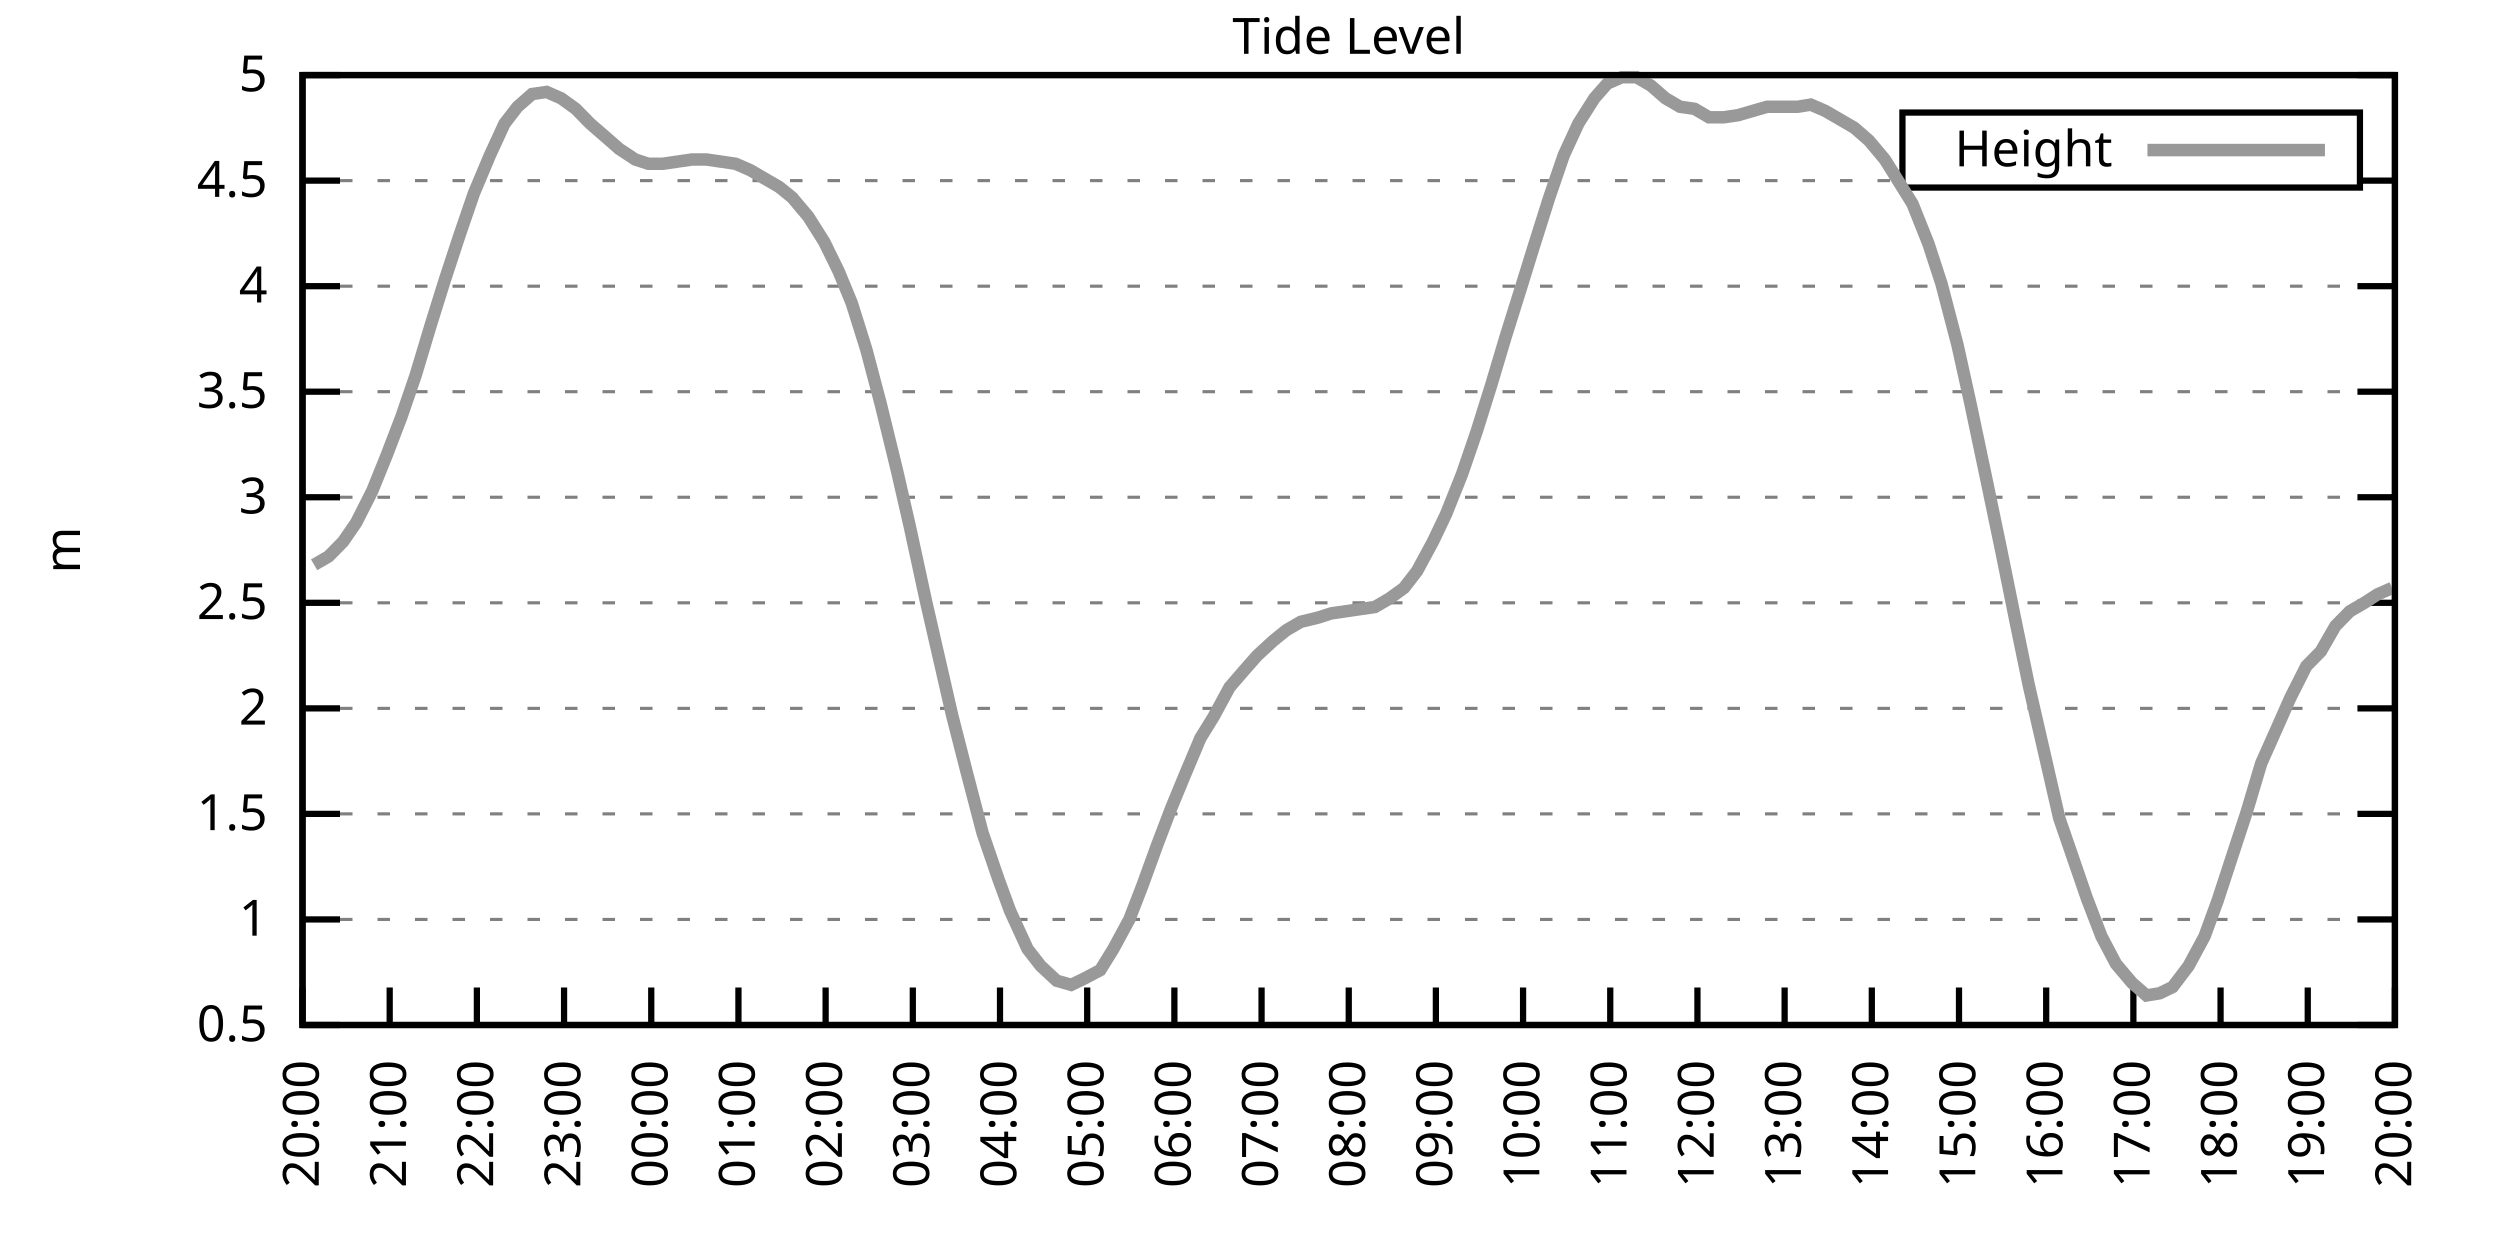
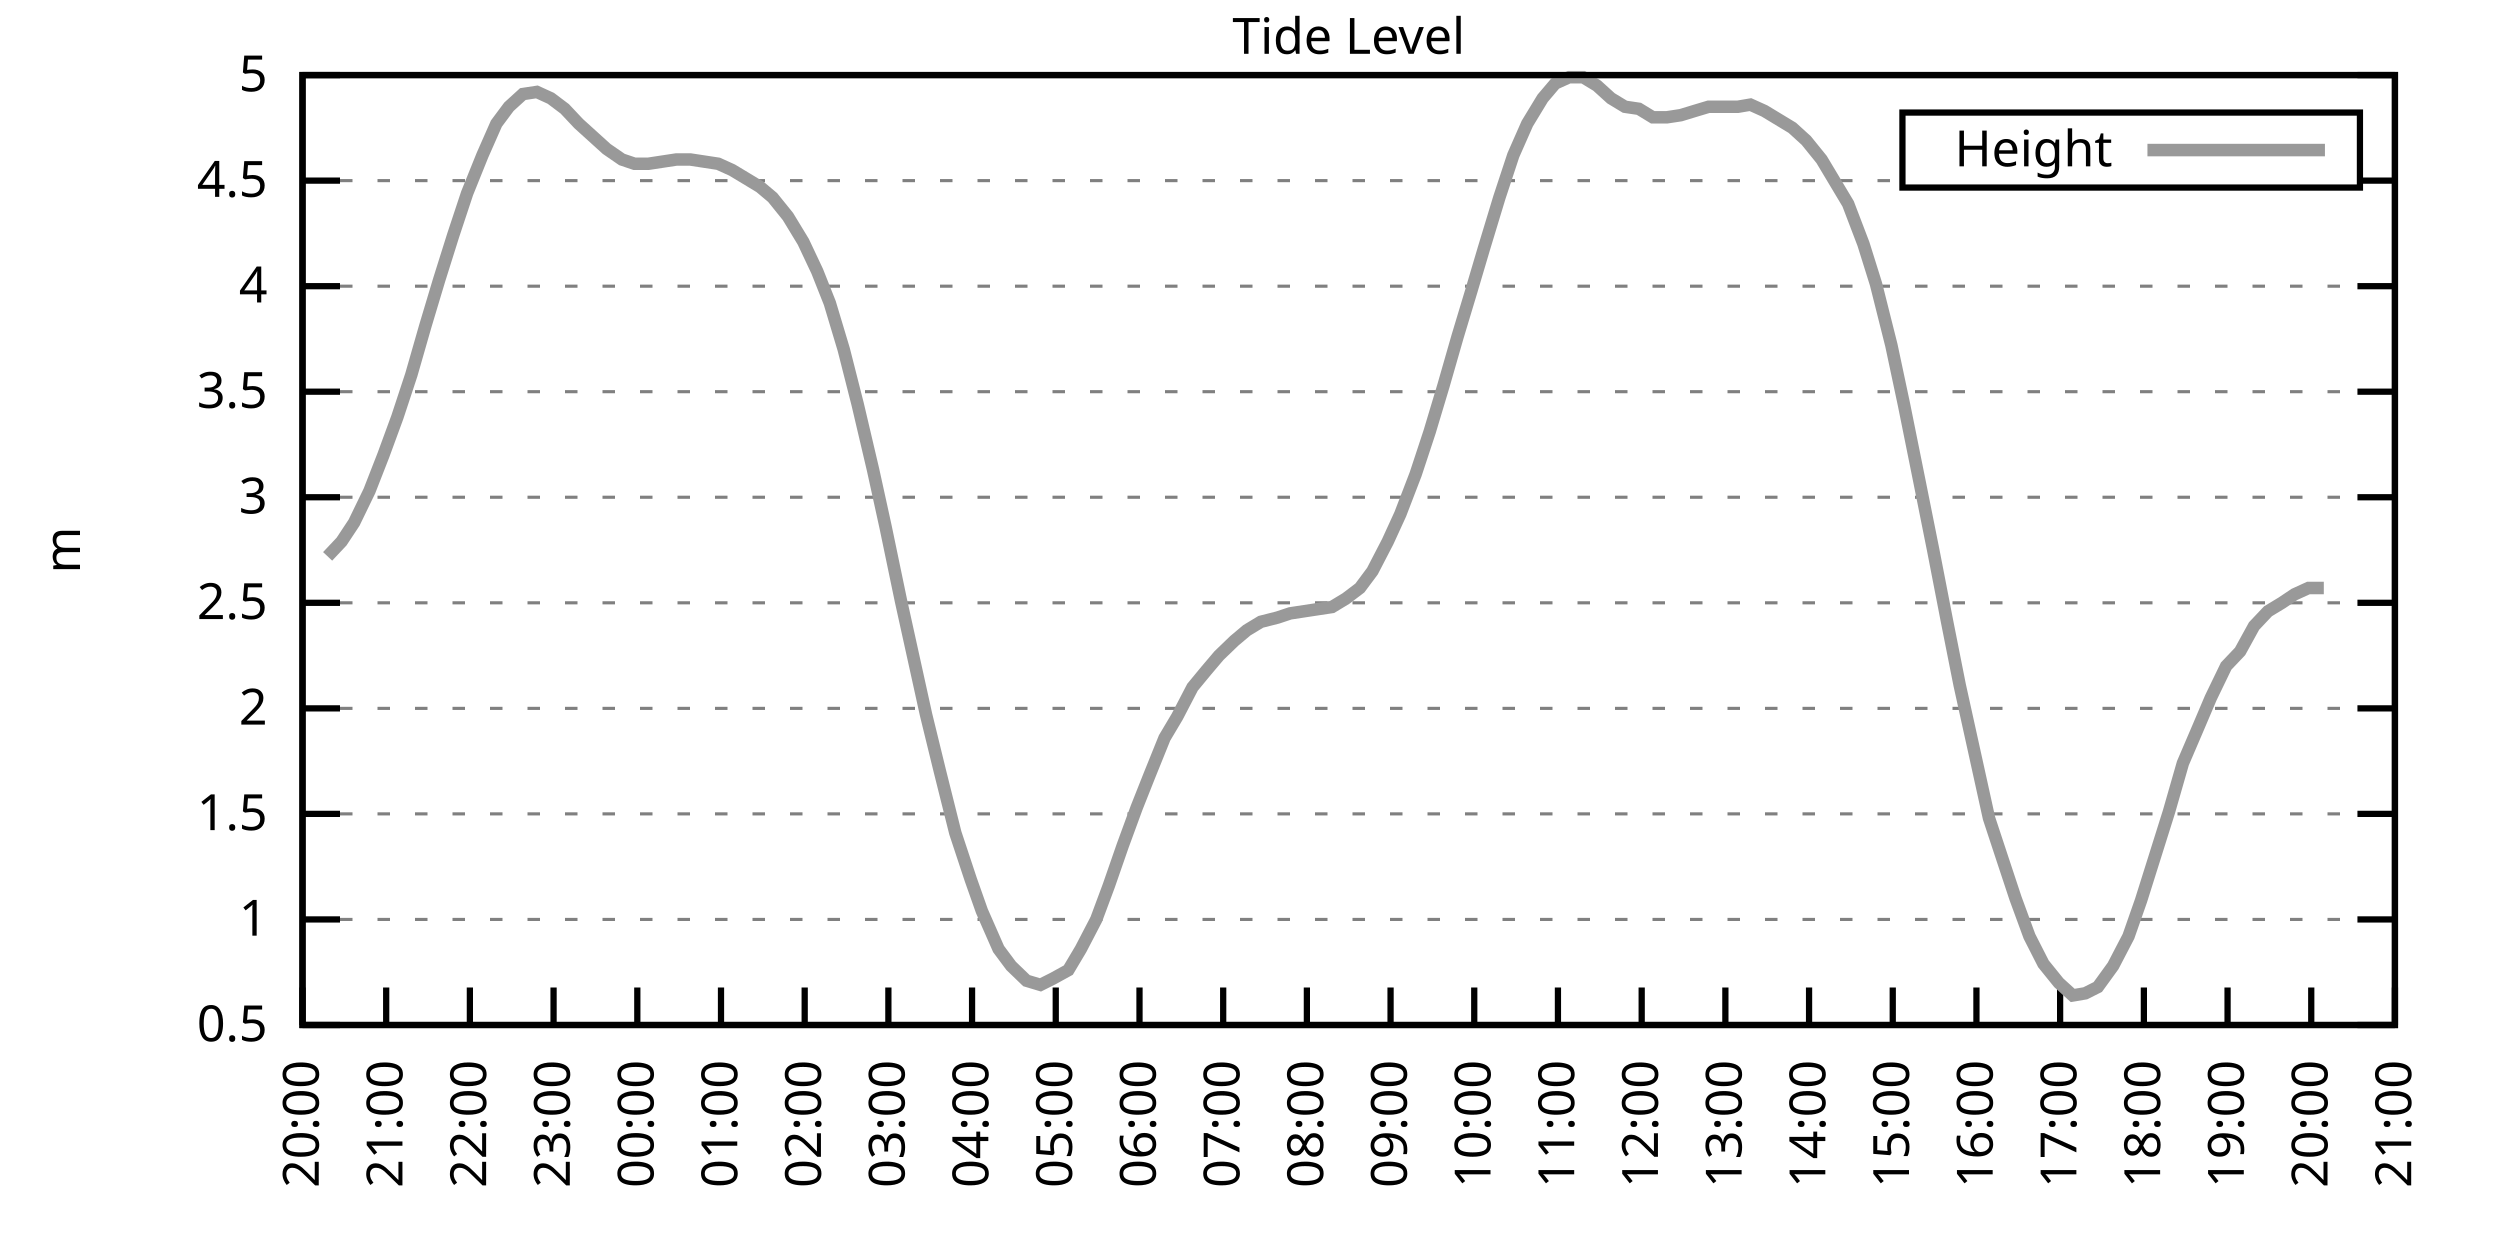
<svg xmlns="http://www.w3.org/2000/svg" xmlns:xlink="http://www.w3.org/1999/xlink" width="400" height="200" viewBox="0 0 400 200">
  <g id="gnuplot_canvas">
    <rect x="0" y="0" width="400" height="200" fill="none" />
    <defs>
      <circle id="gpDot" r="0.5" stroke-width="0.5" stroke="currentColor" />
      <path id="gpPt0" stroke-width="0.333" stroke="currentColor" d="M-1,0 h2 M0,-1 v2" />
      <path id="gpPt1" stroke-width="0.333" stroke="currentColor" d="M-1,-1 L1,1 M1,-1 L-1,1" />
      <path id="gpPt2" stroke-width="0.333" stroke="currentColor" d="M-1,0 L1,0 M0,-1 L0,1 M-1,-1 L1,1 M-1,1 L1,-1" />
      <rect id="gpPt3" stroke-width="0.333" stroke="currentColor" x="-1" y="-1" width="2" height="2" />
      <rect id="gpPt4" stroke-width="0.333" stroke="currentColor" fill="currentColor" x="-1" y="-1" width="2" height="2" />
      <circle id="gpPt5" stroke-width="0.333" stroke="currentColor" cx="0" cy="0" r="1" />
      <use xlink:href="#gpPt5" id="gpPt6" fill="currentColor" stroke="none" />
      <path id="gpPt7" stroke-width="0.333" stroke="currentColor" d="M0,-1.33 L-1.33,0.67 L1.33,0.67 z" />
      <use xlink:href="#gpPt7" id="gpPt8" fill="currentColor" stroke="none" />
      <use xlink:href="#gpPt7" id="gpPt9" stroke="currentColor" transform="rotate(180)" />
      <use xlink:href="#gpPt9" id="gpPt10" fill="currentColor" stroke="none" />
      <use xlink:href="#gpPt3" id="gpPt11" stroke="currentColor" transform="rotate(45)" />
      <use xlink:href="#gpPt11" id="gpPt12" fill="currentColor" stroke="none" />
      <path id="gpPt13" stroke-width="0.333" stroke="currentColor" d="M0,1.330 L1.265,0.411 L0.782,-1.067 L-0.782,-1.076 L-1.265,0.411 z" />
      <use xlink:href="#gpPt13" id="gpPt14" fill="currentColor" stroke="none" />
      <filter id="textbox" filterUnits="objectBoundingBox" x="0" y="0" height="1" width="1">
        <feFlood flood-color="white" flood-opacity="1" result="bgnd" />
        <feComposite in="SourceGraphic" in2="bgnd" operator="atop" />
      </filter>
      <filter id="greybox" filterUnits="objectBoundingBox" x="0" y="0" height="1" width="1">
        <feFlood flood-color="lightgrey" flood-opacity="1" result="grey" />
        <feComposite in="SourceGraphic" in2="grey" operator="atop" />
      </filter>
    </defs>
    <g fill="none" color="white" stroke="currentColor" stroke-width="1.00" stroke-linecap="butt" stroke-linejoin="miter">
</g>
    <g fill="none" color="black" stroke="currentColor" stroke-width="1.00" stroke-linecap="butt" stroke-linejoin="miter">
      <g stroke="none" shape-rendering="crispEdges">
        <polygon fill="rgb(255, 255, 255)" points="48.40,164.00 383.18,164.00 383.18,12.02 48.40,12.02 " />
      </g>
    </g>
    <g fill="none" color="black" stroke="currentColor" stroke-width="1.00" stroke-linecap="butt" stroke-linejoin="miter">
</g>
    <g fill="none" color="black" stroke="black" stroke-width="0.50" stroke-linecap="butt" stroke-linejoin="miter">
</g>
    <g fill="none" color="gray" stroke="currentColor" stroke-width="0.50" stroke-linecap="butt" stroke-linejoin="miter">
      <path stroke="gray" stroke-dasharray="2,4" class="gridline" d="M48.40,164.00 L383.19,164.00  " />
    </g>
    <g fill="none" color="gray" stroke="gray" stroke-width="1.00" stroke-linecap="butt" stroke-linejoin="miter">
</g>
    <g fill="none" color="black" stroke="currentColor" stroke-width="1.00" stroke-linecap="butt" stroke-linejoin="miter">
      <path stroke="black" d="M48.40,164.00 L54.40,164.00 M383.19,164.00 L377.19,164.00  " />
      <g transform="translate(42.80,166.60)" stroke="none" fill="black" font-family="Sans" font-size="8.00" text-anchor="end">
        <text>
          <tspan font-family="Sans"> 0.5</tspan>
        </text>
      </g>
    </g>
    <g fill="none" color="black" stroke="currentColor" stroke-width="1.00" stroke-linecap="butt" stroke-linejoin="miter">
</g>
    <g fill="none" color="black" stroke="black" stroke-width="0.50" stroke-linecap="butt" stroke-linejoin="miter">
</g>
    <g fill="none" color="gray" stroke="currentColor" stroke-width="0.50" stroke-linecap="butt" stroke-linejoin="miter">
      <path stroke="gray" stroke-dasharray="2,4" class="gridline" d="M48.40,147.11 L383.19,147.11  " />
    </g>
    <g fill="none" color="gray" stroke="gray" stroke-width="1.00" stroke-linecap="butt" stroke-linejoin="miter">
</g>
    <g fill="none" color="black" stroke="currentColor" stroke-width="1.00" stroke-linecap="butt" stroke-linejoin="miter">
      <path stroke="black" d="M48.40,147.11 L54.40,147.11 M383.19,147.11 L377.19,147.11  " />
      <g transform="translate(42.80,149.71)" stroke="none" fill="black" font-family="Sans" font-size="8.00" text-anchor="end">
        <text>
          <tspan font-family="Sans"> 1</tspan>
        </text>
      </g>
    </g>
    <g fill="none" color="black" stroke="currentColor" stroke-width="1.00" stroke-linecap="butt" stroke-linejoin="miter">
</g>
    <g fill="none" color="black" stroke="black" stroke-width="0.50" stroke-linecap="butt" stroke-linejoin="miter">
</g>
    <g fill="none" color="gray" stroke="currentColor" stroke-width="0.50" stroke-linecap="butt" stroke-linejoin="miter">
      <path stroke="gray" stroke-dasharray="2,4" class="gridline" d="M48.40,130.22 L383.19,130.22  " />
    </g>
    <g fill="none" color="gray" stroke="gray" stroke-width="1.00" stroke-linecap="butt" stroke-linejoin="miter">
</g>
    <g fill="none" color="black" stroke="currentColor" stroke-width="1.00" stroke-linecap="butt" stroke-linejoin="miter">
      <path stroke="black" d="M48.40,130.22 L54.40,130.22 M383.19,130.22 L377.19,130.22  " />
      <g transform="translate(42.80,132.82)" stroke="none" fill="black" font-family="Sans" font-size="8.00" text-anchor="end">
        <text>
          <tspan font-family="Sans"> 1.5</tspan>
        </text>
      </g>
    </g>
    <g fill="none" color="black" stroke="currentColor" stroke-width="1.00" stroke-linecap="butt" stroke-linejoin="miter">
</g>
    <g fill="none" color="black" stroke="black" stroke-width="0.50" stroke-linecap="butt" stroke-linejoin="miter">
</g>
    <g fill="none" color="gray" stroke="currentColor" stroke-width="0.50" stroke-linecap="butt" stroke-linejoin="miter">
      <path stroke="gray" stroke-dasharray="2,4" class="gridline" d="M48.40,113.34 L383.19,113.34  " />
    </g>
    <g fill="none" color="gray" stroke="gray" stroke-width="1.00" stroke-linecap="butt" stroke-linejoin="miter">
</g>
    <g fill="none" color="black" stroke="currentColor" stroke-width="1.00" stroke-linecap="butt" stroke-linejoin="miter">
      <path stroke="black" d="M48.40,113.34 L54.40,113.34 M383.19,113.34 L377.19,113.34  " />
      <g transform="translate(42.80,115.94)" stroke="none" fill="black" font-family="Sans" font-size="8.00" text-anchor="end">
        <text>
          <tspan font-family="Sans"> 2</tspan>
        </text>
      </g>
    </g>
    <g fill="none" color="black" stroke="currentColor" stroke-width="1.00" stroke-linecap="butt" stroke-linejoin="miter">
</g>
    <g fill="none" color="black" stroke="black" stroke-width="0.50" stroke-linecap="butt" stroke-linejoin="miter">
</g>
    <g fill="none" color="gray" stroke="currentColor" stroke-width="0.50" stroke-linecap="butt" stroke-linejoin="miter">
      <path stroke="gray" stroke-dasharray="2,4" class="gridline" d="M48.40,96.45 L383.19,96.45  " />
    </g>
    <g fill="none" color="gray" stroke="gray" stroke-width="1.00" stroke-linecap="butt" stroke-linejoin="miter">
</g>
    <g fill="none" color="black" stroke="currentColor" stroke-width="1.00" stroke-linecap="butt" stroke-linejoin="miter">
      <path stroke="black" d="M48.40,96.45 L54.40,96.45 M383.19,96.45 L377.19,96.45  " />
      <g transform="translate(42.80,99.05)" stroke="none" fill="black" font-family="Sans" font-size="8.00" text-anchor="end">
        <text>
          <tspan font-family="Sans"> 2.5</tspan>
        </text>
      </g>
    </g>
    <g fill="none" color="black" stroke="currentColor" stroke-width="1.00" stroke-linecap="butt" stroke-linejoin="miter">
</g>
    <g fill="none" color="black" stroke="black" stroke-width="0.50" stroke-linecap="butt" stroke-linejoin="miter">
</g>
    <g fill="none" color="gray" stroke="currentColor" stroke-width="0.50" stroke-linecap="butt" stroke-linejoin="miter">
      <path stroke="gray" stroke-dasharray="2,4" class="gridline" d="M48.40,79.56 L383.19,79.56  " />
    </g>
    <g fill="none" color="gray" stroke="gray" stroke-width="1.00" stroke-linecap="butt" stroke-linejoin="miter">
</g>
    <g fill="none" color="black" stroke="currentColor" stroke-width="1.00" stroke-linecap="butt" stroke-linejoin="miter">
      <path stroke="black" d="M48.40,79.56 L54.40,79.56 M383.19,79.56 L377.19,79.56  " />
      <g transform="translate(42.80,82.16)" stroke="none" fill="black" font-family="Sans" font-size="8.00" text-anchor="end">
        <text>
          <tspan font-family="Sans"> 3</tspan>
        </text>
      </g>
    </g>
    <g fill="none" color="black" stroke="currentColor" stroke-width="1.00" stroke-linecap="butt" stroke-linejoin="miter">
</g>
    <g fill="none" color="black" stroke="black" stroke-width="0.50" stroke-linecap="butt" stroke-linejoin="miter">
</g>
    <g fill="none" color="gray" stroke="currentColor" stroke-width="0.50" stroke-linecap="butt" stroke-linejoin="miter">
      <path stroke="gray" stroke-dasharray="2,4" class="gridline" d="M48.40,62.67 L383.19,62.67  " />
    </g>
    <g fill="none" color="gray" stroke="gray" stroke-width="1.00" stroke-linecap="butt" stroke-linejoin="miter">
</g>
    <g fill="none" color="black" stroke="currentColor" stroke-width="1.00" stroke-linecap="butt" stroke-linejoin="miter">
      <path stroke="black" d="M48.40,62.67 L54.40,62.67 M383.19,62.67 L377.19,62.67  " />
      <g transform="translate(42.80,65.27)" stroke="none" fill="black" font-family="Sans" font-size="8.00" text-anchor="end">
        <text>
          <tspan font-family="Sans"> 3.5</tspan>
        </text>
      </g>
    </g>
    <g fill="none" color="black" stroke="currentColor" stroke-width="1.00" stroke-linecap="butt" stroke-linejoin="miter">
</g>
    <g fill="none" color="black" stroke="black" stroke-width="0.50" stroke-linecap="butt" stroke-linejoin="miter">
</g>
    <g fill="none" color="gray" stroke="currentColor" stroke-width="0.50" stroke-linecap="butt" stroke-linejoin="miter">
      <path stroke="gray" stroke-dasharray="2,4" class="gridline" d="M48.40,45.79 L383.19,45.79  " />
    </g>
    <g fill="none" color="gray" stroke="gray" stroke-width="1.00" stroke-linecap="butt" stroke-linejoin="miter">
</g>
    <g fill="none" color="black" stroke="currentColor" stroke-width="1.00" stroke-linecap="butt" stroke-linejoin="miter">
      <path stroke="black" d="M48.40,45.79 L54.40,45.79 M383.19,45.79 L377.19,45.79  " />
      <g transform="translate(42.80,48.39)" stroke="none" fill="black" font-family="Sans" font-size="8.00" text-anchor="end">
        <text>
          <tspan font-family="Sans"> 4</tspan>
        </text>
      </g>
    </g>
    <g fill="none" color="black" stroke="currentColor" stroke-width="1.00" stroke-linecap="butt" stroke-linejoin="miter">
</g>
    <g fill="none" color="black" stroke="black" stroke-width="0.50" stroke-linecap="butt" stroke-linejoin="miter">
</g>
    <g fill="none" color="gray" stroke="currentColor" stroke-width="0.50" stroke-linecap="butt" stroke-linejoin="miter">
      <path stroke="gray" stroke-dasharray="2,4" class="gridline" d="M48.40,28.90 L304.39,28.90 M377.59,28.90 L383.19,28.90  " />
    </g>
    <g fill="none" color="gray" stroke="gray" stroke-width="1.00" stroke-linecap="butt" stroke-linejoin="miter">
</g>
    <g fill="none" color="black" stroke="currentColor" stroke-width="1.00" stroke-linecap="butt" stroke-linejoin="miter">
      <path stroke="black" d="M48.40,28.90 L54.40,28.90 M383.19,28.90 L377.19,28.90  " />
      <g transform="translate(42.80,31.50)" stroke="none" fill="black" font-family="Sans" font-size="8.00" text-anchor="end">
        <text>
          <tspan font-family="Sans"> 4.5</tspan>
        </text>
      </g>
    </g>
    <g fill="none" color="black" stroke="currentColor" stroke-width="1.00" stroke-linecap="butt" stroke-linejoin="miter">
</g>
    <g fill="none" color="black" stroke="black" stroke-width="0.50" stroke-linecap="butt" stroke-linejoin="miter">
</g>
    <g fill="none" color="gray" stroke="currentColor" stroke-width="0.50" stroke-linecap="butt" stroke-linejoin="miter">
      <path stroke="gray" stroke-dasharray="2,4" class="gridline" d="M48.40,12.01 L383.19,12.01  " />
    </g>
    <g fill="none" color="gray" stroke="gray" stroke-width="1.00" stroke-linecap="butt" stroke-linejoin="miter">
</g>
    <g fill="none" color="black" stroke="currentColor" stroke-width="1.00" stroke-linecap="butt" stroke-linejoin="miter">
      <path stroke="black" d="M48.40,12.01 L54.40,12.01 M383.19,12.01 L377.19,12.01  " />
      <g transform="translate(42.80,14.61)" stroke="none" fill="black" font-family="Sans" font-size="8.00" text-anchor="end">
        <text>
          <tspan font-family="Sans"> 5</tspan>
        </text>
      </g>
    </g>
    <g fill="none" color="black" stroke="currentColor" stroke-width="1.00" stroke-linecap="butt" stroke-linejoin="miter">
      <path stroke="black" d="M48.40,164.00 L48.40,158.00  " />
      <g transform="translate(51.00,169.60) rotate(270.00)" stroke="none" fill="black" font-family="Sans" font-size="8.00" text-anchor="end">
        <text>
          <tspan font-family="Sans">20:00</tspan>
        </text>
      </g>
    </g>
    <g fill="none" color="black" stroke="currentColor" stroke-width="1.00" stroke-linecap="butt" stroke-linejoin="miter">
-       <path stroke="black" d="M62.35,164.00 L62.35,158.00  " />
-       <g transform="translate(64.95,169.60) rotate(270.00)" stroke="none" fill="black" font-family="Sans" font-size="8.00" text-anchor="end">
+       <path stroke="black" d="M61.79,164.00 L61.79,158.00  " />
+       <g transform="translate(64.39,169.60) rotate(270.00)" stroke="none" fill="black" font-family="Sans" font-size="8.00" text-anchor="end">
        <text>
          <tspan font-family="Sans">21:00</tspan>
        </text>
      </g>
    </g>
    <g fill="none" color="black" stroke="currentColor" stroke-width="1.00" stroke-linecap="butt" stroke-linejoin="miter">
-       <path stroke="black" d="M76.30,164.00 L76.30,158.00  " />
-       <g transform="translate(78.90,169.60) rotate(270.00)" stroke="none" fill="black" font-family="Sans" font-size="8.00" text-anchor="end">
+       <path stroke="black" d="M75.18,164.00 L75.18,158.00  " />
+       <g transform="translate(77.78,169.60) rotate(270.00)" stroke="none" fill="black" font-family="Sans" font-size="8.00" text-anchor="end">
        <text>
          <tspan font-family="Sans">22:00</tspan>
        </text>
      </g>
    </g>
    <g fill="none" color="black" stroke="currentColor" stroke-width="1.00" stroke-linecap="butt" stroke-linejoin="miter">
-       <path stroke="black" d="M90.25,164.00 L90.25,158.00  " />
-       <g transform="translate(92.85,169.60) rotate(270.00)" stroke="none" fill="black" font-family="Sans" font-size="8.00" text-anchor="end">
+       <path stroke="black" d="M88.57,164.00 L88.57,158.00  " />
+       <g transform="translate(91.17,169.60) rotate(270.00)" stroke="none" fill="black" font-family="Sans" font-size="8.00" text-anchor="end">
        <text>
          <tspan font-family="Sans">23:00</tspan>
        </text>
      </g>
    </g>
    <g fill="none" color="black" stroke="currentColor" stroke-width="1.00" stroke-linecap="butt" stroke-linejoin="miter">
-       <path stroke="black" d="M104.20,164.00 L104.20,158.00  " />
-       <g transform="translate(106.80,169.60) rotate(270.00)" stroke="none" fill="black" font-family="Sans" font-size="8.00" text-anchor="end">
+       <path stroke="black" d="M101.97,164.00 L101.97,158.00  " />
+       <g transform="translate(104.57,169.60) rotate(270.00)" stroke="none" fill="black" font-family="Sans" font-size="8.00" text-anchor="end">
        <text>
          <tspan font-family="Sans">00:00</tspan>
        </text>
      </g>
    </g>
    <g fill="none" color="black" stroke="currentColor" stroke-width="1.00" stroke-linecap="butt" stroke-linejoin="miter">
-       <path stroke="black" d="M118.15,164.00 L118.15,158.00  " />
-       <g transform="translate(120.75,169.60) rotate(270.00)" stroke="none" fill="black" font-family="Sans" font-size="8.00" text-anchor="end">
+       <path stroke="black" d="M115.36,164.00 L115.36,158.00  " />
+       <g transform="translate(117.96,169.60) rotate(270.00)" stroke="none" fill="black" font-family="Sans" font-size="8.00" text-anchor="end">
        <text>
          <tspan font-family="Sans">01:00</tspan>
        </text>
      </g>
    </g>
    <g fill="none" color="black" stroke="currentColor" stroke-width="1.00" stroke-linecap="butt" stroke-linejoin="miter">
-       <path stroke="black" d="M132.10,164.00 L132.10,158.00  " />
-       <g transform="translate(134.70,169.60) rotate(270.00)" stroke="none" fill="black" font-family="Sans" font-size="8.00" text-anchor="end">
+       <path stroke="black" d="M128.75,164.00 L128.75,158.00  " />
+       <g transform="translate(131.35,169.60) rotate(270.00)" stroke="none" fill="black" font-family="Sans" font-size="8.00" text-anchor="end">
        <text>
          <tspan font-family="Sans">02:00</tspan>
        </text>
      </g>
    </g>
    <g fill="none" color="black" stroke="currentColor" stroke-width="1.00" stroke-linecap="butt" stroke-linejoin="miter">
-       <path stroke="black" d="M146.05,164.00 L146.05,158.00  " />
-       <g transform="translate(148.65,169.60) rotate(270.00)" stroke="none" fill="black" font-family="Sans" font-size="8.00" text-anchor="end">
+       <path stroke="black" d="M142.14,164.00 L142.14,158.00  " />
+       <g transform="translate(144.74,169.60) rotate(270.00)" stroke="none" fill="black" font-family="Sans" font-size="8.00" text-anchor="end">
        <text>
          <tspan font-family="Sans">03:00</tspan>
        </text>
      </g>
    </g>
    <g fill="none" color="black" stroke="currentColor" stroke-width="1.00" stroke-linecap="butt" stroke-linejoin="miter">
-       <path stroke="black" d="M160.00,164.00 L160.00,158.00  " />
-       <g transform="translate(162.60,169.60) rotate(270.00)" stroke="none" fill="black" font-family="Sans" font-size="8.00" text-anchor="end">
+       <path stroke="black" d="M155.53,164.00 L155.53,158.00  " />
+       <g transform="translate(158.13,169.60) rotate(270.00)" stroke="none" fill="black" font-family="Sans" font-size="8.00" text-anchor="end">
        <text>
          <tspan font-family="Sans">04:00</tspan>
        </text>
      </g>
    </g>
    <g fill="none" color="black" stroke="currentColor" stroke-width="1.00" stroke-linecap="butt" stroke-linejoin="miter">
-       <path stroke="black" d="M173.95,164.00 L173.95,158.00  " />
-       <g transform="translate(176.55,169.60) rotate(270.00)" stroke="none" fill="black" font-family="Sans" font-size="8.00" text-anchor="end">
+       <path stroke="black" d="M168.92,164.00 L168.92,158.00  " />
+       <g transform="translate(171.52,169.60) rotate(270.00)" stroke="none" fill="black" font-family="Sans" font-size="8.00" text-anchor="end">
        <text>
          <tspan font-family="Sans">05:00</tspan>
        </text>
      </g>
    </g>
    <g fill="none" color="black" stroke="currentColor" stroke-width="1.00" stroke-linecap="butt" stroke-linejoin="miter">
-       <path stroke="black" d="M187.90,164.00 L187.90,158.00  " />
-       <g transform="translate(190.50,169.60) rotate(270.00)" stroke="none" fill="black" font-family="Sans" font-size="8.00" text-anchor="end">
+       <path stroke="black" d="M182.32,164.00 L182.32,158.00  " />
+       <g transform="translate(184.92,169.60) rotate(270.00)" stroke="none" fill="black" font-family="Sans" font-size="8.00" text-anchor="end">
        <text>
          <tspan font-family="Sans">06:00</tspan>
        </text>
      </g>
    </g>
    <g fill="none" color="black" stroke="currentColor" stroke-width="1.00" stroke-linecap="butt" stroke-linejoin="miter">
-       <path stroke="black" d="M201.85,164.00 L201.85,158.00  " />
-       <g transform="translate(204.45,169.60) rotate(270.00)" stroke="none" fill="black" font-family="Sans" font-size="8.00" text-anchor="end">
+       <path stroke="black" d="M195.71,164.00 L195.71,158.00  " />
+       <g transform="translate(198.31,169.60) rotate(270.00)" stroke="none" fill="black" font-family="Sans" font-size="8.00" text-anchor="end">
        <text>
          <tspan font-family="Sans">07:00</tspan>
        </text>
      </g>
    </g>
    <g fill="none" color="black" stroke="currentColor" stroke-width="1.00" stroke-linecap="butt" stroke-linejoin="miter">
-       <path stroke="black" d="M215.80,164.00 L215.80,158.00  " />
-       <g transform="translate(218.40,169.60) rotate(270.00)" stroke="none" fill="black" font-family="Sans" font-size="8.00" text-anchor="end">
+       <path stroke="black" d="M209.10,164.00 L209.10,158.00  " />
+       <g transform="translate(211.70,169.60) rotate(270.00)" stroke="none" fill="black" font-family="Sans" font-size="8.00" text-anchor="end">
        <text>
          <tspan font-family="Sans">08:00</tspan>
        </text>
      </g>
    </g>
    <g fill="none" color="black" stroke="currentColor" stroke-width="1.00" stroke-linecap="butt" stroke-linejoin="miter">
-       <path stroke="black" d="M229.74,164.00 L229.74,158.00  " />
-       <g transform="translate(232.34,169.60) rotate(270.00)" stroke="none" fill="black" font-family="Sans" font-size="8.00" text-anchor="end">
+       <path stroke="black" d="M222.49,164.00 L222.49,158.00  " />
+       <g transform="translate(225.09,169.60) rotate(270.00)" stroke="none" fill="black" font-family="Sans" font-size="8.00" text-anchor="end">
        <text>
          <tspan font-family="Sans">09:00</tspan>
        </text>
      </g>
    </g>
    <g fill="none" color="black" stroke="currentColor" stroke-width="1.00" stroke-linecap="butt" stroke-linejoin="miter">
-       <path stroke="black" d="M243.69,164.00 L243.69,158.00  " />
-       <g transform="translate(246.29,169.60) rotate(270.00)" stroke="none" fill="black" font-family="Sans" font-size="8.00" text-anchor="end">
+       <path stroke="black" d="M235.88,164.00 L235.88,158.00  " />
+       <g transform="translate(238.48,169.60) rotate(270.00)" stroke="none" fill="black" font-family="Sans" font-size="8.00" text-anchor="end">
        <text>
          <tspan font-family="Sans">10:00</tspan>
        </text>
      </g>
    </g>
    <g fill="none" color="black" stroke="currentColor" stroke-width="1.00" stroke-linecap="butt" stroke-linejoin="miter">
-       <path stroke="black" d="M257.64,164.00 L257.64,158.00  " />
-       <g transform="translate(260.24,169.60) rotate(270.00)" stroke="none" fill="black" font-family="Sans" font-size="8.00" text-anchor="end">
+       <path stroke="black" d="M249.27,164.00 L249.27,158.00  " />
+       <g transform="translate(251.87,169.60) rotate(270.00)" stroke="none" fill="black" font-family="Sans" font-size="8.00" text-anchor="end">
        <text>
          <tspan font-family="Sans">11:00</tspan>
        </text>
      </g>
    </g>
    <g fill="none" color="black" stroke="currentColor" stroke-width="1.00" stroke-linecap="butt" stroke-linejoin="miter">
-       <path stroke="black" d="M271.59,164.00 L271.59,158.00  " />
-       <g transform="translate(274.19,169.60) rotate(270.00)" stroke="none" fill="black" font-family="Sans" font-size="8.00" text-anchor="end">
+       <path stroke="black" d="M262.67,164.00 L262.67,158.00  " />
+       <g transform="translate(265.27,169.60) rotate(270.00)" stroke="none" fill="black" font-family="Sans" font-size="8.00" text-anchor="end">
        <text>
          <tspan font-family="Sans">12:00</tspan>
        </text>
      </g>
    </g>
    <g fill="none" color="black" stroke="currentColor" stroke-width="1.00" stroke-linecap="butt" stroke-linejoin="miter">
-       <path stroke="black" d="M285.54,164.00 L285.54,158.00  " />
-       <g transform="translate(288.14,169.60) rotate(270.00)" stroke="none" fill="black" font-family="Sans" font-size="8.00" text-anchor="end">
+       <path stroke="black" d="M276.06,164.00 L276.06,158.00  " />
+       <g transform="translate(278.66,169.60) rotate(270.00)" stroke="none" fill="black" font-family="Sans" font-size="8.00" text-anchor="end">
        <text>
          <tspan font-family="Sans">13:00</tspan>
        </text>
      </g>
    </g>
    <g fill="none" color="black" stroke="currentColor" stroke-width="1.00" stroke-linecap="butt" stroke-linejoin="miter">
-       <path stroke="black" d="M299.49,164.00 L299.49,158.00  " />
-       <g transform="translate(302.09,169.60) rotate(270.00)" stroke="none" fill="black" font-family="Sans" font-size="8.00" text-anchor="end">
+       <path stroke="black" d="M289.45,164.00 L289.45,158.00  " />
+       <g transform="translate(292.05,169.60) rotate(270.00)" stroke="none" fill="black" font-family="Sans" font-size="8.00" text-anchor="end">
        <text>
          <tspan font-family="Sans">14:00</tspan>
        </text>
      </g>
    </g>
    <g fill="none" color="black" stroke="currentColor" stroke-width="1.00" stroke-linecap="butt" stroke-linejoin="miter">
-       <path stroke="black" d="M313.44,164.00 L313.44,158.00  " />
-       <g transform="translate(316.04,169.60) rotate(270.00)" stroke="none" fill="black" font-family="Sans" font-size="8.00" text-anchor="end">
+       <path stroke="black" d="M302.84,164.00 L302.84,158.00  " />
+       <g transform="translate(305.44,169.60) rotate(270.00)" stroke="none" fill="black" font-family="Sans" font-size="8.00" text-anchor="end">
        <text>
          <tspan font-family="Sans">15:00</tspan>
        </text>
      </g>
    </g>
    <g fill="none" color="black" stroke="currentColor" stroke-width="1.00" stroke-linecap="butt" stroke-linejoin="miter">
-       <path stroke="black" d="M327.39,164.00 L327.39,158.00  " />
-       <g transform="translate(329.99,169.60) rotate(270.00)" stroke="none" fill="black" font-family="Sans" font-size="8.00" text-anchor="end">
+       <path stroke="black" d="M316.23,164.00 L316.23,158.00  " />
+       <g transform="translate(318.83,169.60) rotate(270.00)" stroke="none" fill="black" font-family="Sans" font-size="8.00" text-anchor="end">
        <text>
          <tspan font-family="Sans">16:00</tspan>
        </text>
      </g>
    </g>
    <g fill="none" color="black" stroke="currentColor" stroke-width="1.00" stroke-linecap="butt" stroke-linejoin="miter">
-       <path stroke="black" d="M341.34,164.00 L341.34,158.00  " />
-       <g transform="translate(343.94,169.60) rotate(270.00)" stroke="none" fill="black" font-family="Sans" font-size="8.00" text-anchor="end">
+       <path stroke="black" d="M329.62,164.00 L329.62,158.00  " />
+       <g transform="translate(332.22,169.60) rotate(270.00)" stroke="none" fill="black" font-family="Sans" font-size="8.00" text-anchor="end">
        <text>
          <tspan font-family="Sans">17:00</tspan>
        </text>
      </g>
    </g>
    <g fill="none" color="black" stroke="currentColor" stroke-width="1.00" stroke-linecap="butt" stroke-linejoin="miter">
-       <path stroke="black" d="M355.29,164.00 L355.29,158.00  " />
-       <g transform="translate(357.89,169.60) rotate(270.00)" stroke="none" fill="black" font-family="Sans" font-size="8.00" text-anchor="end">
+       <path stroke="black" d="M343.02,164.00 L343.02,158.00  " />
+       <g transform="translate(345.62,169.60) rotate(270.00)" stroke="none" fill="black" font-family="Sans" font-size="8.00" text-anchor="end">
        <text>
          <tspan font-family="Sans">18:00</tspan>
        </text>
      </g>
    </g>
    <g fill="none" color="black" stroke="currentColor" stroke-width="1.00" stroke-linecap="butt" stroke-linejoin="miter">
-       <path stroke="black" d="M369.24,164.00 L369.24,158.00  " />
-       <g transform="translate(371.84,169.60) rotate(270.00)" stroke="none" fill="black" font-family="Sans" font-size="8.00" text-anchor="end">
+       <path stroke="black" d="M356.41,164.00 L356.41,158.00  " />
+       <g transform="translate(359.01,169.60) rotate(270.00)" stroke="none" fill="black" font-family="Sans" font-size="8.00" text-anchor="end">
        <text>
          <tspan font-family="Sans">19:00</tspan>
+         </text>
+       </g>
+     </g>
+     <g fill="none" color="black" stroke="currentColor" stroke-width="1.00" stroke-linecap="butt" stroke-linejoin="miter">
+       <path stroke="black" d="M369.80,164.00 L369.80,158.00  " />
+       <g transform="translate(372.40,169.60) rotate(270.00)" stroke="none" fill="black" font-family="Sans" font-size="8.00" text-anchor="end">
+         <text>
+           <tspan font-family="Sans">20:00</tspan>
        </text>
      </g>
    </g>
    <g fill="none" color="black" stroke="currentColor" stroke-width="1.00" stroke-linecap="butt" stroke-linejoin="miter">
      <path stroke="black" d="M383.19,164.00 L383.19,158.00  " />
      <g transform="translate(385.79,169.60) rotate(270.00)" stroke="none" fill="black" font-family="Sans" font-size="8.00" text-anchor="end">
        <text>
-           <tspan font-family="Sans">20:00</tspan>
+           <tspan font-family="Sans">21:00</tspan>
        </text>
      </g>
    </g>
    <g fill="none" color="black" stroke="currentColor" stroke-width="1.00" stroke-linecap="butt" stroke-linejoin="miter">
</g>
    <g fill="none" color="black" stroke="currentColor" stroke-width="1.00" stroke-linecap="butt" stroke-linejoin="miter">
      <path stroke="black" d="M48.40,12.01 L48.40,164.00 L383.19,164.00 L383.19,12.01 L48.40,12.01 Z  " />
    </g>
    <g fill="none" color="black" stroke="currentColor" stroke-width="1.00" stroke-linecap="butt" stroke-linejoin="miter">
</g>
    <g fill="none" color="black" stroke="currentColor" stroke-width="1.00" stroke-linecap="butt" stroke-linejoin="miter">
      <path stroke="black" d="M304.39,30.01 L304.39,18.01 L377.59,18.01 L377.59,30.01 L304.39,30.01 Z  " />
    </g>
    <g id="Tide_level_plot_1">
      <g fill="none" color="white" stroke="black" stroke-width="2.00" stroke-linecap="butt" stroke-linejoin="miter">
</g>
      <g fill="none" color="black" stroke="currentColor" stroke-width="2.00" stroke-linecap="butt" stroke-linejoin="miter">
        <g transform="translate(337.99,26.61)" stroke="none" fill="black" font-family="Sans" font-size="8.00" text-anchor="end">
          <text>
            <tspan font-family="Sans">Height</tspan>
          </text>
        </g>
      </g>
      <g fill="none" color="black" stroke="currentColor" stroke-width="2.00" stroke-linecap="butt" stroke-linejoin="miter">
-         <path stroke="rgb(153, 153, 153)" d="M343.59,24.01 L371.99,24.01 M50.26,90.37 L52.58,89.02 L54.91,86.65 L57.00,83.61 L59.56,78.55 L61.88,72.81   L64.21,66.73 L66.53,59.97 L68.86,52.20 L71.18,44.77 L73.51,37.68 L75.83,30.92 L78.39,24.84 L80.72,19.78   L82.81,17.08 L85.13,15.05 L87.46,14.71 L89.78,15.73 L92.11,17.41 L94.43,19.78 L96.76,21.80 L99.08,23.83   L101.64,25.52 L103.73,26.20 L106.06,26.20 L108.38,25.86 L110.71,25.52 L113.03,25.52 L115.36,25.86 L117.68,26.20   L120.01,27.21 L122.33,28.56 L124.66,29.91 L126.75,31.60 L129.31,34.64 L131.87,38.69 L134.19,43.42 L136.28,48.49   L138.61,55.92 L140.93,64.70 L143.49,75.17 L145.58,84.29 L148.14,96.11 L150.23,105.23 L152.32,114.35 L154.65,123.47   L157.21,133.26 L159.76,140.69 L161.62,145.76 L164.41,151.84 L166.51,154.54 L169.06,156.91 L171.39,157.58 L173.48,156.57   L176.04,155.22 L178.13,151.84 L180.69,147.11 L182.78,141.71 L185.11,135.29 L187.43,129.21 L189.52,124.14 L192.08,118.07   L194.17,114.69 L196.73,109.96 L199.06,107.26 L201.15,104.89 L203.71,102.53 L205.80,100.84 L208.12,99.49 L210.91,98.81   L213.01,98.14 L215.33,97.80 L217.65,97.46 L219.98,97.12 L222.30,95.77 L224.63,94.08 L226.72,91.38 L229.28,86.65   L231.37,82.26 L233.93,75.85 L236.25,69.09 L238.58,61.66 L240.90,53.89 L243.23,46.46 L245.32,39.71 L247.88,31.60   L250.20,24.84 L252.53,19.78 L255.09,15.73 L257.18,13.36 L259.50,12.35 L261.83,12.35 L264.15,13.70 L266.48,15.73   L268.80,17.08 L271.13,17.41 L273.45,18.77 L275.78,18.77 L278.10,18.43 L280.43,17.75 L282.75,17.08 L285.08,17.08   L287.64,17.08 L289.73,16.74 L292.05,17.75 L294.38,19.10 L296.70,20.45 L299.03,22.48 L301.58,25.52 L306.00,32.61   L308.56,39.03 L310.65,45.45 L313.21,55.24 L315.30,64.70 L317.86,76.86 L320.18,88.00 L322.51,99.49 L324.60,109.62   L327.16,120.77 L329.48,130.90 L331.81,137.66 L333.90,143.73 L336.23,149.81 L338.55,154.21 L341.11,157.24 L343.43,159.27   L345.53,158.93 L347.62,157.92 L350.18,154.54 L352.73,149.81 L354.83,144.07 L357.15,136.98 L359.48,129.89 L361.80,122.12   L364.36,116.38 L366.45,111.65 L369.01,106.58 L371.33,104.22 L373.66,100.16 L375.98,97.80 L378.31,96.45 L380.40,95.10   L382.73,94.08  " />
+         <path stroke="rgb(153, 153, 153)" d="M343.59,24.01 L371.99,24.01 M52.42,89.02 L54.65,86.65 L56.66,83.61 L59.11,78.55 L61.35,72.81 L63.58,66.73   L65.81,59.97 L68.04,52.20 L70.27,44.77 L72.50,37.68 L74.74,30.92 L77.19,24.84 L79.42,19.78 L81.43,17.08   L83.66,15.05 L85.90,14.71 L88.13,15.73 L90.36,17.41 L92.59,19.78 L94.82,21.80 L97.06,23.83 L99.51,25.52   L101.52,26.20 L103.75,26.20 L105.98,25.86 L108.22,25.52 L110.45,25.52 L112.68,25.86 L114.91,26.20 L117.14,27.21   L119.38,28.56 L121.61,29.91 L123.62,31.60 L126.07,34.64 L128.53,38.69 L130.76,43.42 L132.77,48.49 L135.00,55.92   L137.23,64.70 L139.69,75.17 L141.69,84.29 L144.15,96.11 L146.16,105.23 L148.17,114.35 L150.40,123.47 L152.85,133.26   L155.31,140.69 L157.10,145.76 L159.77,151.84 L161.78,154.54 L164.24,156.91 L166.47,157.58 L168.48,156.57 L170.93,155.22   L172.94,151.84 L175.40,147.11 L177.41,141.71 L179.64,135.29 L181.87,129.21 L183.88,124.14 L186.33,118.07 L188.34,114.69   L190.80,109.96 L193.03,107.26 L195.04,104.89 L197.49,102.53 L199.50,100.84 L201.73,99.49 L204.41,98.81 L206.42,98.14   L208.65,97.80 L210.88,97.46 L213.12,97.12 L215.35,95.77 L217.58,94.08 L219.59,91.38 L222.04,86.65 L224.05,82.26   L226.51,75.85 L228.74,69.09 L230.97,61.66 L233.20,53.89 L235.44,46.46 L237.44,39.71 L239.90,31.60 L242.13,24.84   L244.36,19.78 L246.82,15.73 L248.83,13.36 L251.06,12.35 L253.29,12.35 L255.52,13.70 L257.76,15.73 L259.99,17.08   L262.22,17.41 L264.45,18.77 L266.68,18.77 L268.92,18.43 L271.15,17.75 L273.38,17.08 L275.61,17.08 L278.07,17.08   L280.07,16.74 L282.31,17.75 L284.54,19.10 L286.77,20.45 L289.00,22.48 L291.46,25.52 L295.70,32.61 L298.15,39.03   L300.16,45.45 L302.62,55.24 L304.63,64.70 L307.08,76.86 L309.31,88.00 L311.54,99.49 L313.55,109.62 L316.01,120.77   L318.24,130.90 L320.47,137.66 L322.48,143.73 L324.71,149.81 L326.95,154.21 L329.40,157.24 L331.63,159.27 L333.64,158.93   L335.65,157.92 L338.10,154.54 L340.56,149.81 L342.57,144.07 L344.80,136.98 L347.03,129.89 L349.26,122.12 L351.72,116.38   L353.73,111.65 L356.18,106.58 L358.42,104.22 L360.65,100.16 L362.88,97.80 L365.11,96.45 L367.12,95.10 L369.35,94.08   L371.81,94.08  " />
      </g>
    </g>
    <g fill="none" color="black" stroke="currentColor" stroke-width="2.00" stroke-linecap="butt" stroke-linejoin="miter">
</g>
    <g fill="none" color="black" stroke="black" stroke-width="1.00" stroke-linecap="butt" stroke-linejoin="miter">
</g>
    <g fill="none" color="black" stroke="currentColor" stroke-width="1.00" stroke-linecap="butt" stroke-linejoin="miter">
      <path stroke="black" d="M48.40,12.01 L48.40,164.00 L383.19,164.00 L383.19,12.01 L48.40,12.01 Z  " />
      <g transform="translate(12.80,88.01) rotate(270.00)" stroke="none" fill="black" font-family="Sans" font-size="8.00" text-anchor="middle">
        <text>
          <tspan font-family="Sans">m</tspan>
        </text>
      </g>
    </g>
    <g fill="none" color="black" stroke="currentColor" stroke-width="1.00" stroke-linecap="butt" stroke-linejoin="miter">
</g>
    <g fill="none" color="black" stroke="currentColor" stroke-width="1.00" stroke-linecap="butt" stroke-linejoin="miter">
      <g transform="translate(215.79,8.61)" stroke="none" fill="black" font-family="Sans" font-size="8.00" text-anchor="middle">
        <text>
          <tspan font-family="Sans">Tide Level</tspan>
        </text>
      </g>
    </g>
    <g fill="none" color="black" stroke="currentColor" stroke-width="1.00" stroke-linecap="butt" stroke-linejoin="miter">
</g>
  </g>
</svg>
